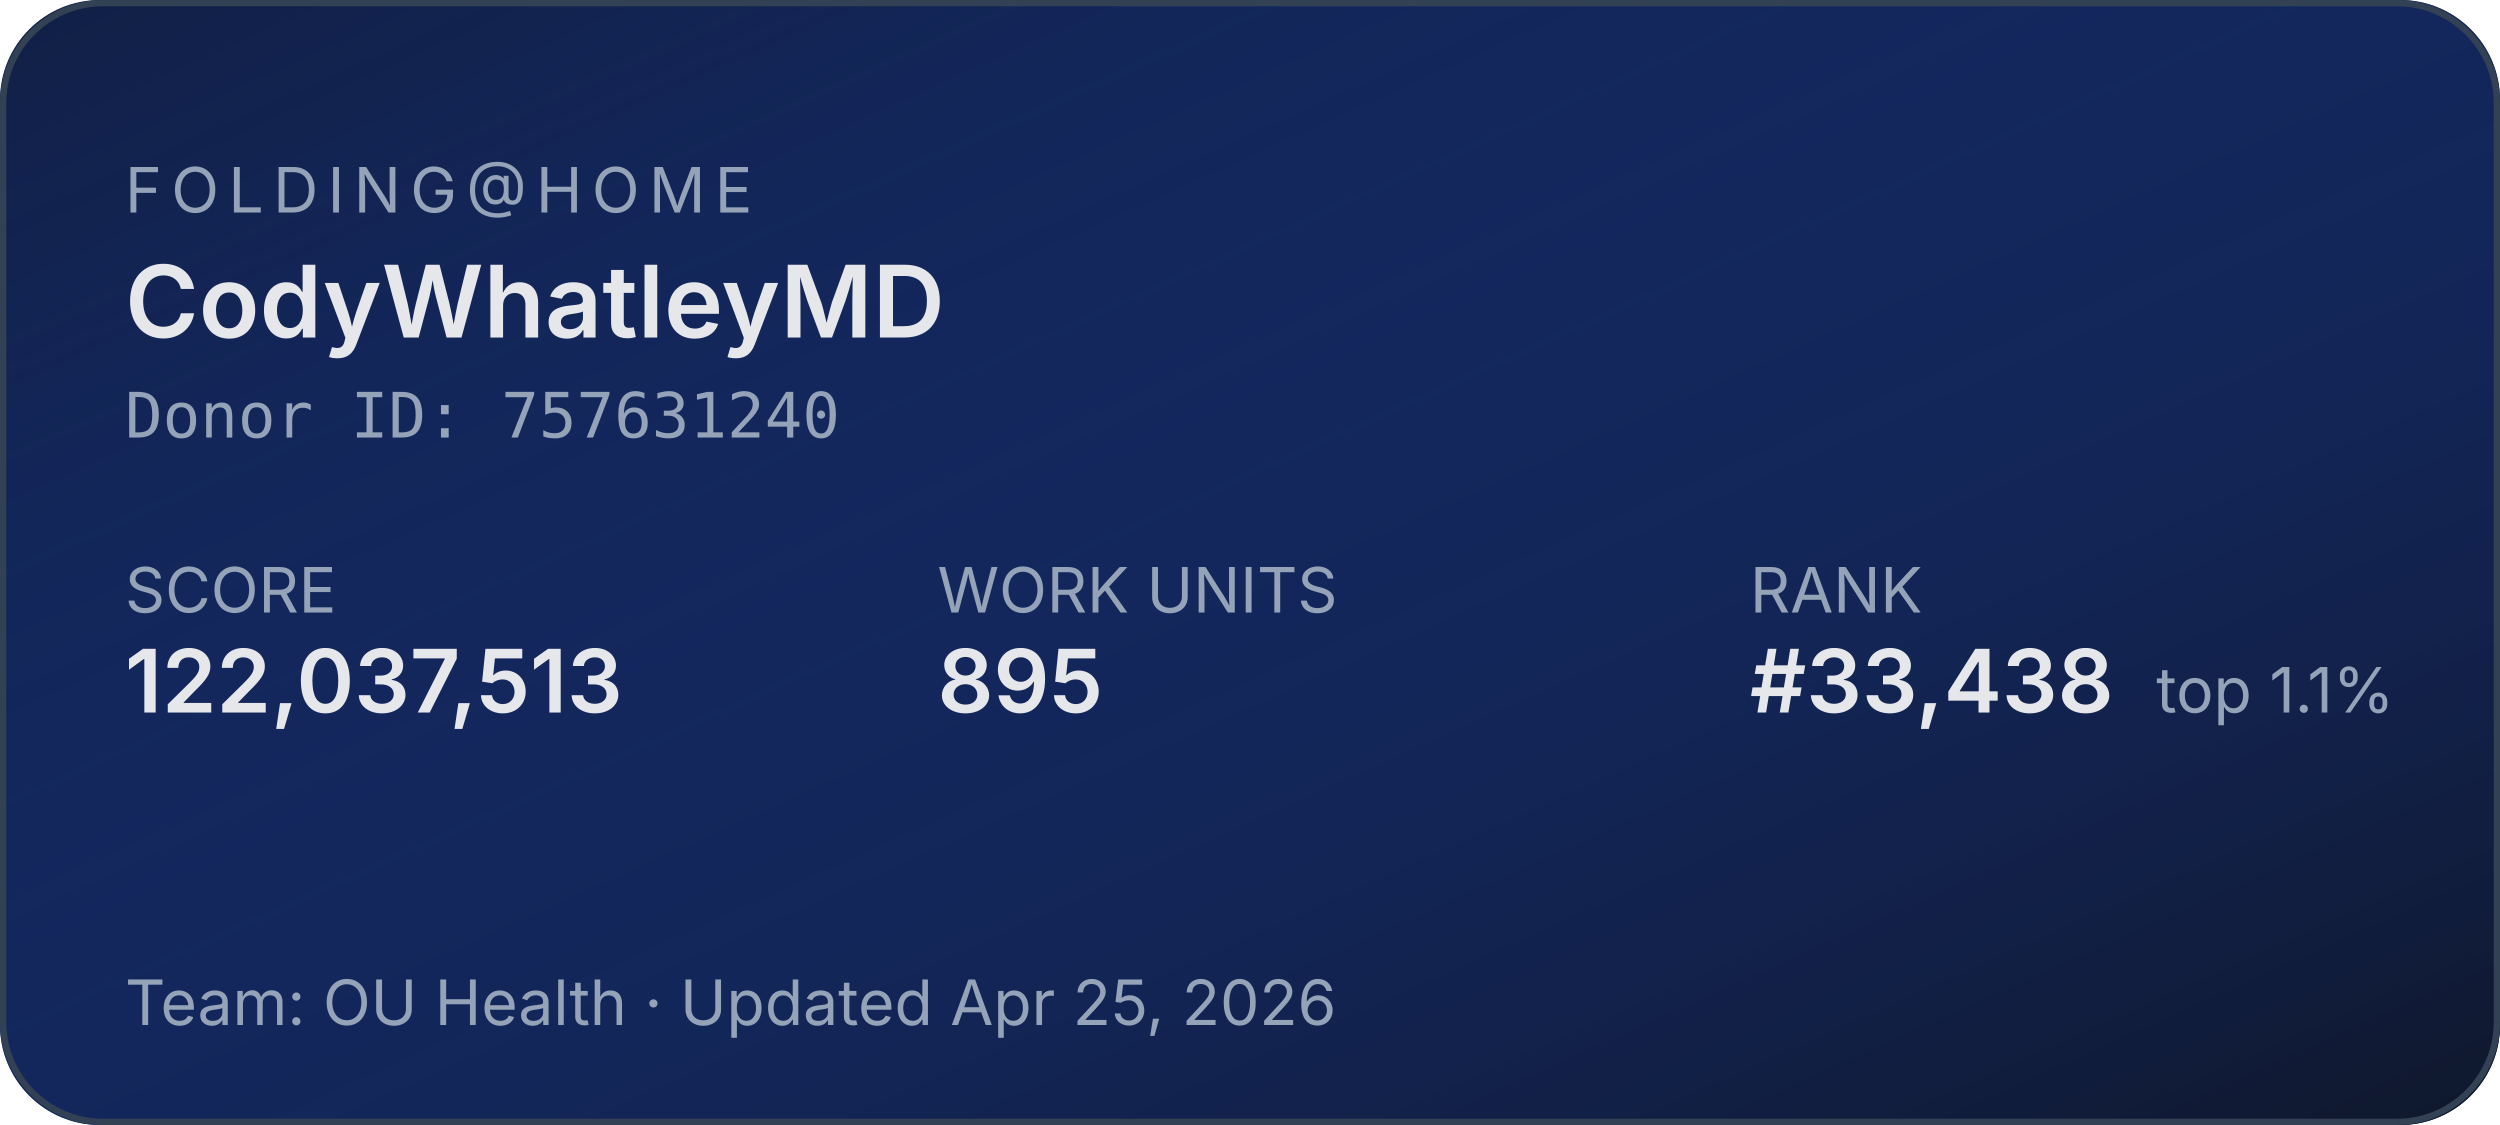
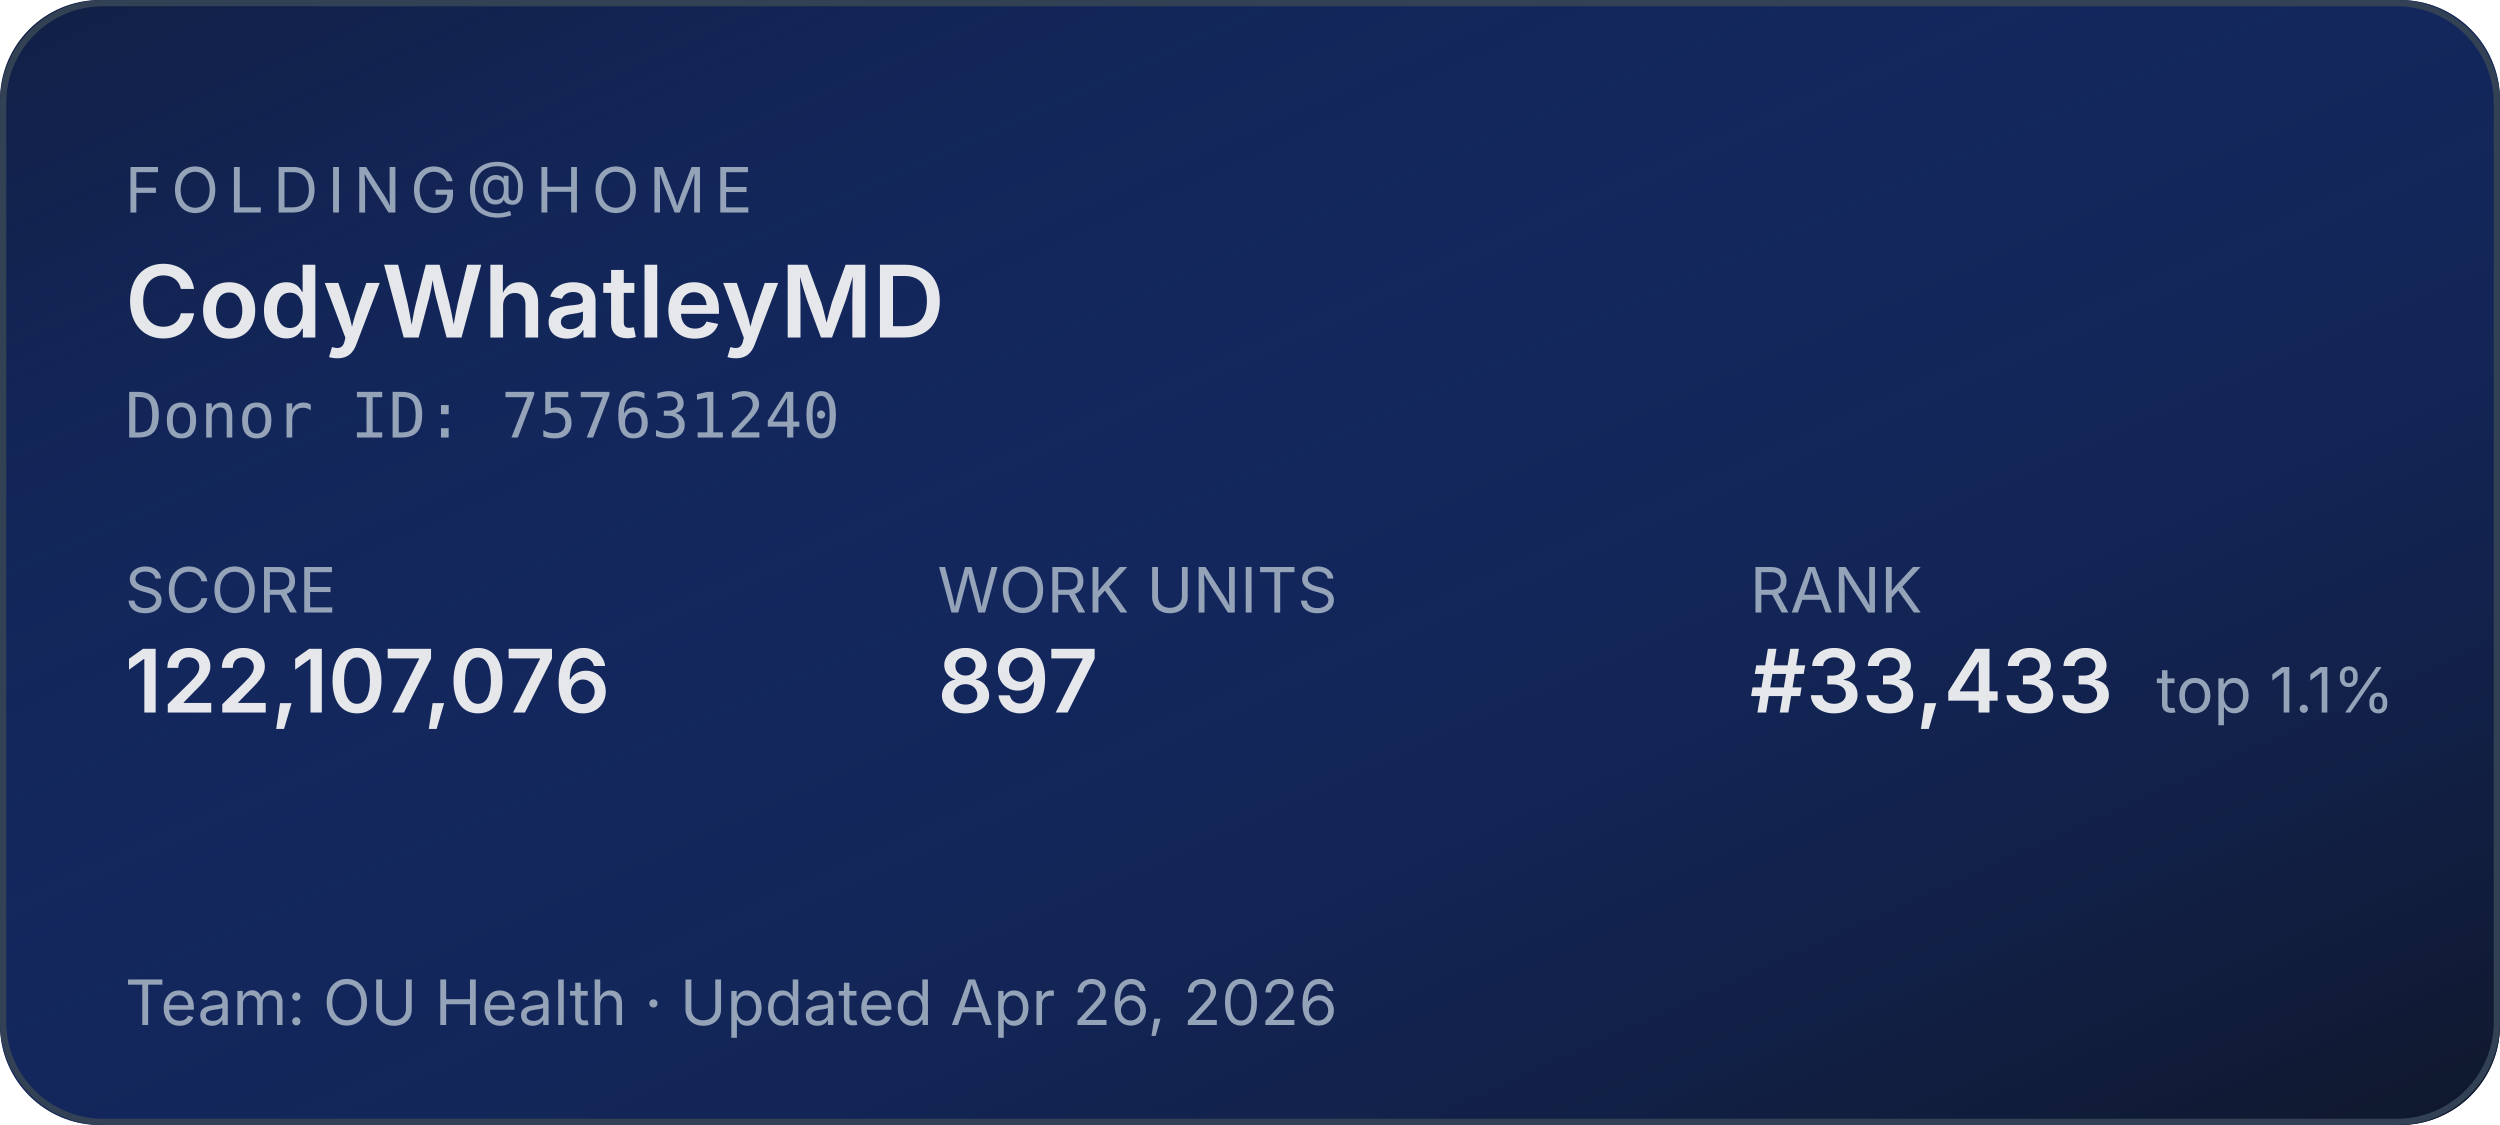
<svg xmlns="http://www.w3.org/2000/svg" width="400" height="180" role="img" aria-label="Folding@home stats for CodyWhatleyMD">
  <defs>
    <linearGradient id="bg" x1="0" y1="0" x2="1" y2="1">
      <stop offset="0%" stop-color="#1d4ed8" stop-opacity="0.15" />
      <stop offset="100%" stop-color="#0f172a" stop-opacity="1" />
    </linearGradient>
  </defs>
  <rect width="400" height="180" rx="16" fill="#0f172a" />
  <rect width="400" height="180" rx="16" fill="url(#bg)" />
  <rect x="0.5" y="0.5" width="399" height="179" rx="16" fill="none" stroke="#334155" stroke-width="1" />
  <g font-family="system-ui,-apple-system,sans-serif">
    <text x="20" y="34" fill="#94a3b8" font-size="10" letter-spacing="1.5" text-transform="uppercase">FOLDING@HOME</text>
    <text x="20" y="54" fill="#e5e7eb" font-size="16" font-weight="600">CodyWhatleyMD</text>
    <text x="20" y="70" fill="#94a3b8" font-size="10" font-family="ui-monospace,monospace">Donor ID: 757631240</text>
    <text x="20" y="98" fill="#94a3b8" font-size="10">SCORE</text>
-     <text x="20" y="114" fill="#e5e7eb" font-size="14" font-weight="600">122,037,513</text>
+     <text x="20" y="114" fill="#e5e7eb" font-size="14" font-weight="600">122,107,076</text>
    <text x="150" y="98" fill="#94a3b8" font-size="10">WORK UNITS</text>
-     <text x="150" y="114" fill="#e5e7eb" font-size="14" font-weight="600">895</text>
+     <text x="150" y="114" fill="#e5e7eb" font-size="14" font-weight="600">897</text>
    <text x="280" y="98" fill="#94a3b8" font-size="10">RANK</text>
-     <text x="280" y="114" fill="#e5e7eb" font-size="14" font-weight="600">#33,438</text>
+     <text x="280" y="114" fill="#e5e7eb" font-size="14" font-weight="600">#33,433</text>
    <text x="345" y="114" fill="#94a3b8" font-size="10">top 1.1%</text>
-     <text x="20" y="164" fill="#94a3b8" font-size="10">Team: OU Health  ·  Updated Apr 25, 2026</text>
+     <text x="20" y="164" fill="#94a3b8" font-size="10">Team: OU Health  ·  Updated Apr 26, 2026</text>
  </g>
</svg>
